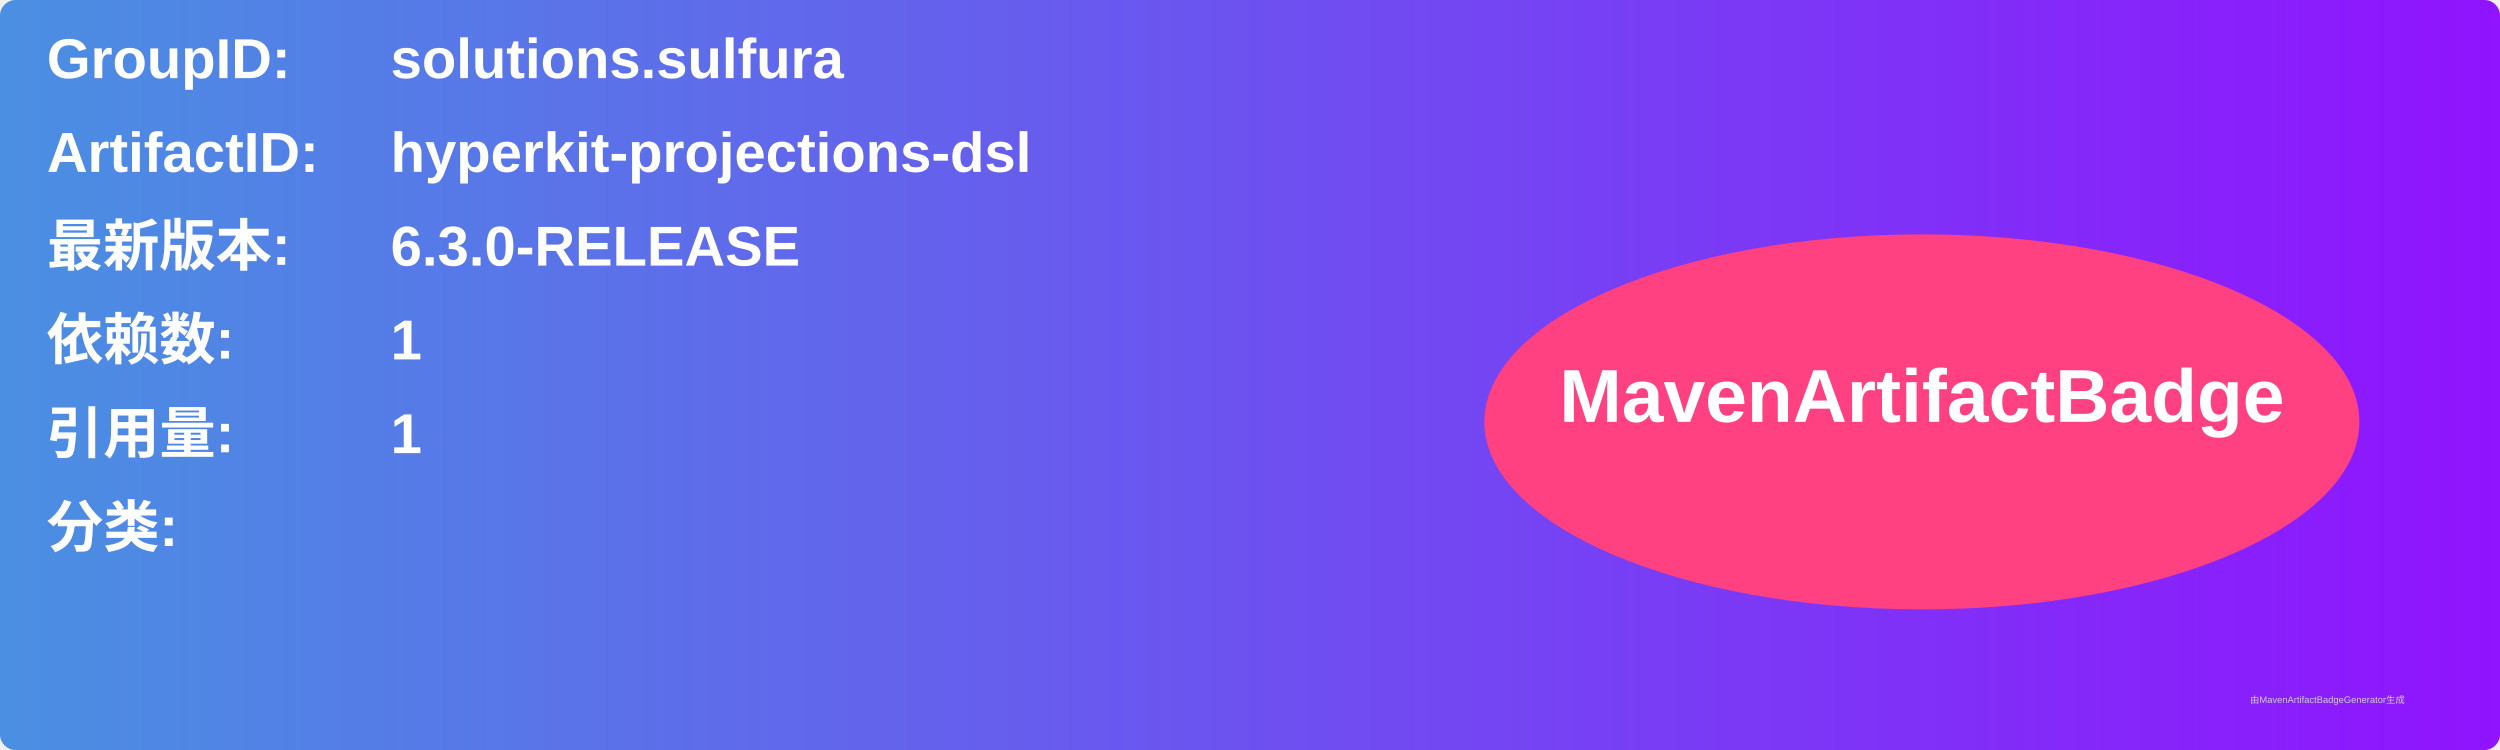
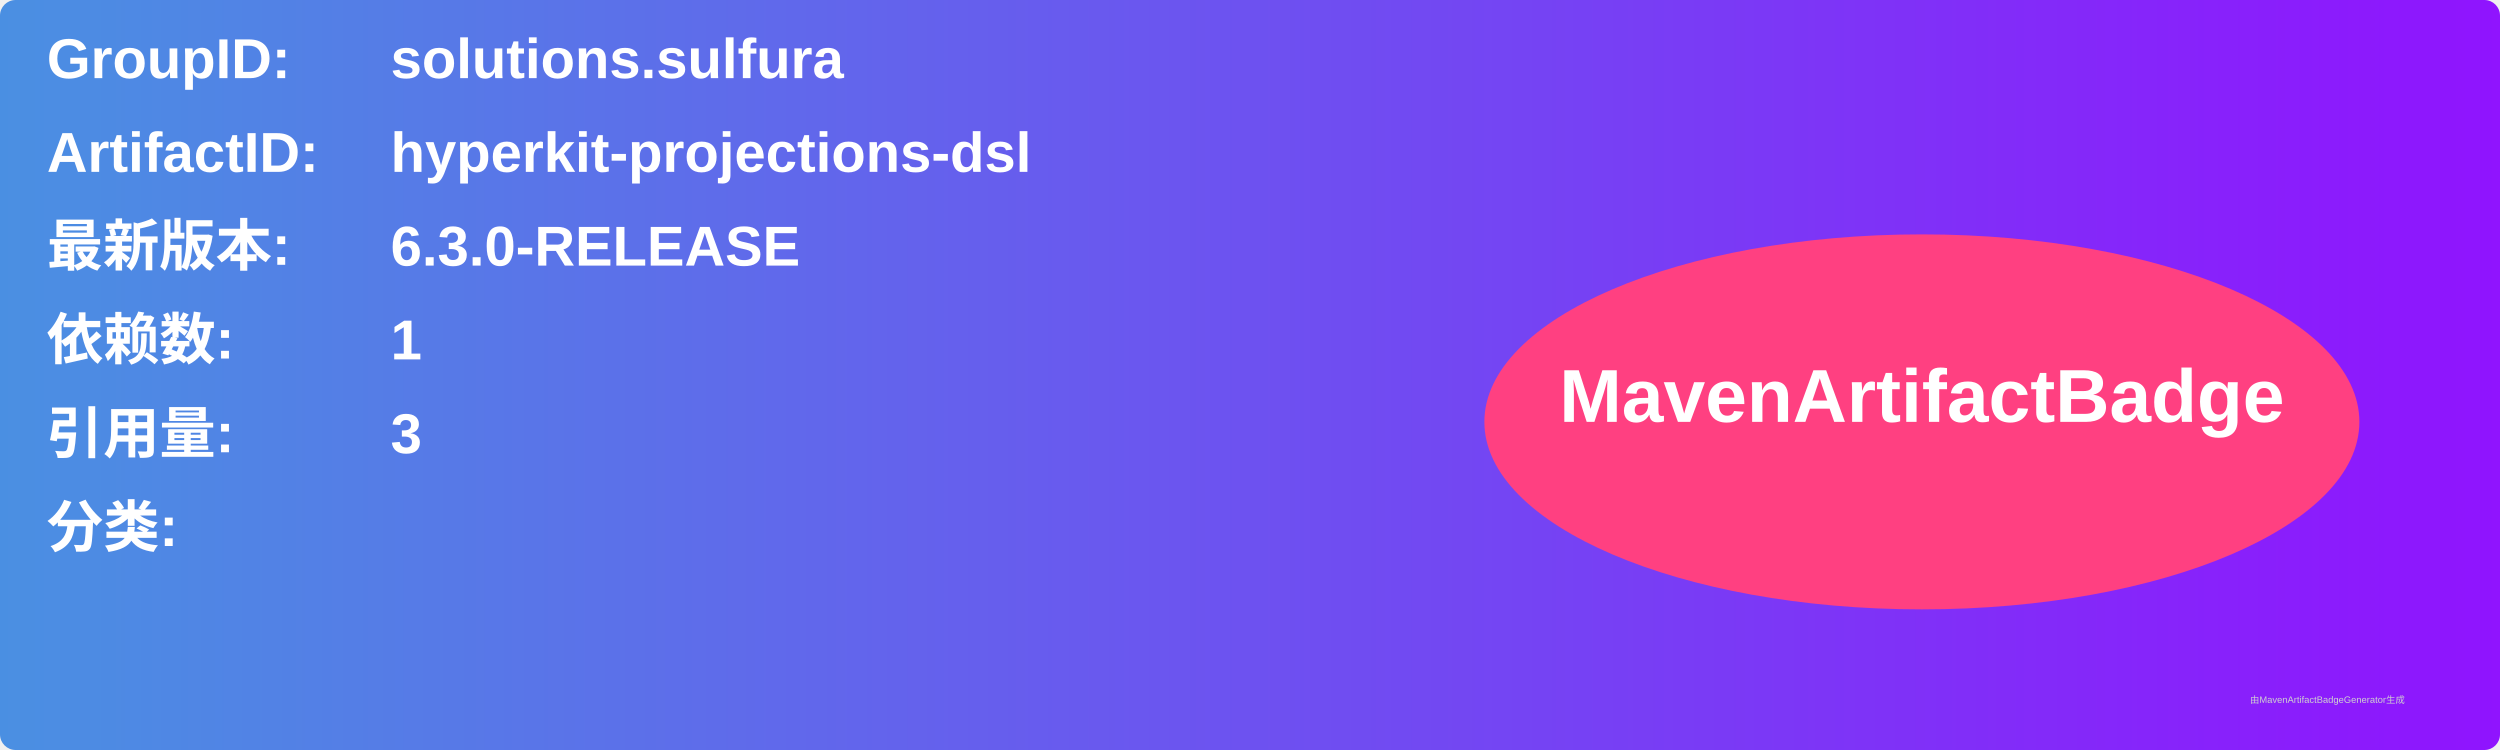
<svg xmlns="http://www.w3.org/2000/svg" width="800" height="240" viewBox="0 0 800 240">
  <linearGradient id="grad" x1="0%" y1="0%" x2="100%" y2="0%">
    <stop offset="0%" stop-color="#4a90e2" />
    <stop offset="100%" stop-color="#9013fe" />
  </linearGradient>
  <rect width="100%" height="100%" rx="5" ry="5" fill="url(#grad)" />
  <g transform="translate(15, 15)">
    <text x="0" y="10" font-family="Arial" font-size="18" fill="white" font-weight="bold" width="260">GroupID:</text>
    <text x="110" y="10" font-family="Arial" font-size="18" fill="white" font-weight="bold" width="460">solutions.sulfura</text>
    <text x="0" y="40" font-family="Arial" font-size="18" fill="white" font-weight="bold" width="260">ArtifactID:</text>
    <text x="110" y="40" font-family="Arial" font-size="18" fill="white" font-weight="bold" width="460">hyperkit-projections-dsl</text>
    <text x="0" y="70" font-family="Arial" font-size="18" fill="white" font-weight="bold">最新版本:</text>
    <text x="110" y="70" font-family="Arial" font-size="18" fill="white" font-weight="bold">
      <tspan font-weight="bold">6.3.0-RELEASE</tspan>
    </text>
    <text x="0" y="100" font-family="Arial" font-size="18" fill="white" font-weight="bold">依赖数: </text>
    <text x="110" y="100" font-family="Arial" font-size="18" fill="white">
      <tspan font-weight="bold">1</tspan>
    </text>
    <text x="0" y="130" font-family="Arial" font-size="18" fill="white" font-weight="bold">引用量: </text>
    <text x="110" y="130" font-family="Arial" font-size="18" fill="white">
-       <tspan font-weight="bold">1</tspan>
+       <tspan font-weight="bold">3</tspan>
    </text>
    <text x="0" y="160" font-family="Arial" font-size="18" fill="white" font-weight="bold">分类:</text>
    <text x="10" y="190" font-family="Arial" font-size="10" fill="white">
      <tspan font-weight="bold" />
    </text>
    <ellipse cx="600" cy="120" rx="140" ry="60" fill="#ff4081" />
    <text x="600" y="120" text-anchor="middle" font-family="Arial" font-size="24" fill="white" font-weight="bold">MavenArtifactBadge</text>
  </g>
  <text x="720" y="225" font-family="Arial" font-size="3" fill="#d0d0d0">由MavenArtifactBadgeGenerator生成</text>
</svg>
